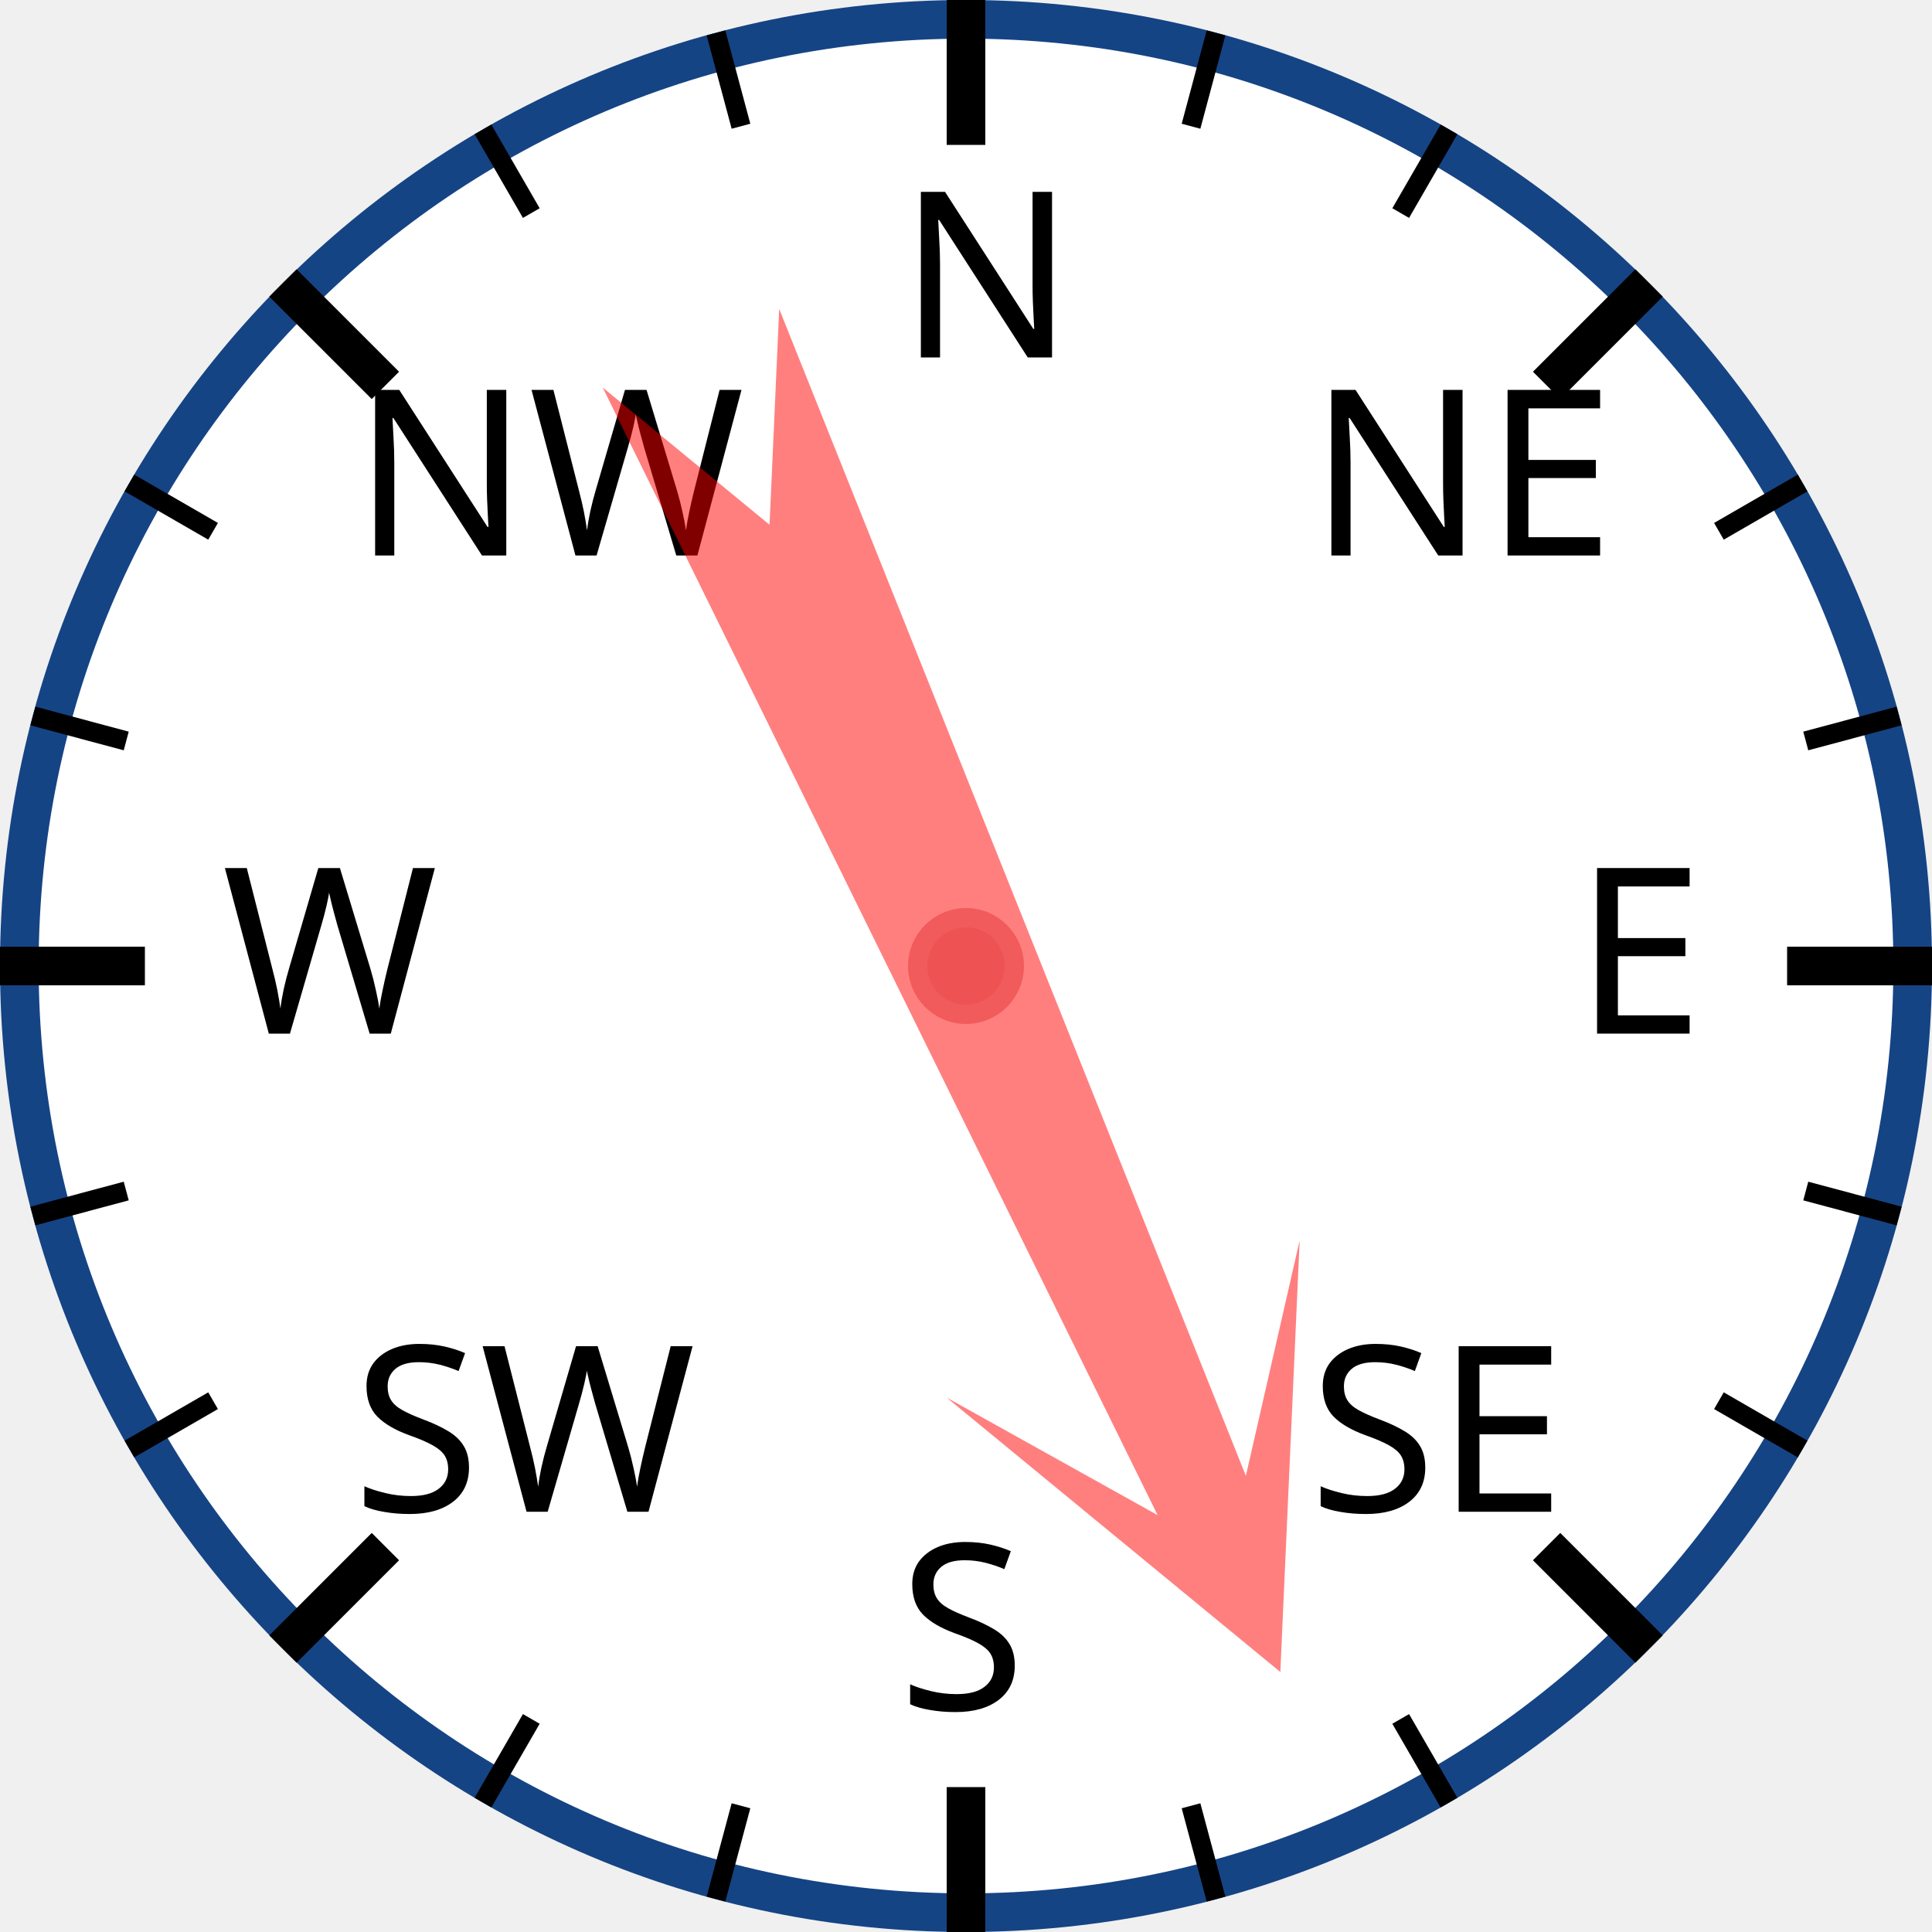
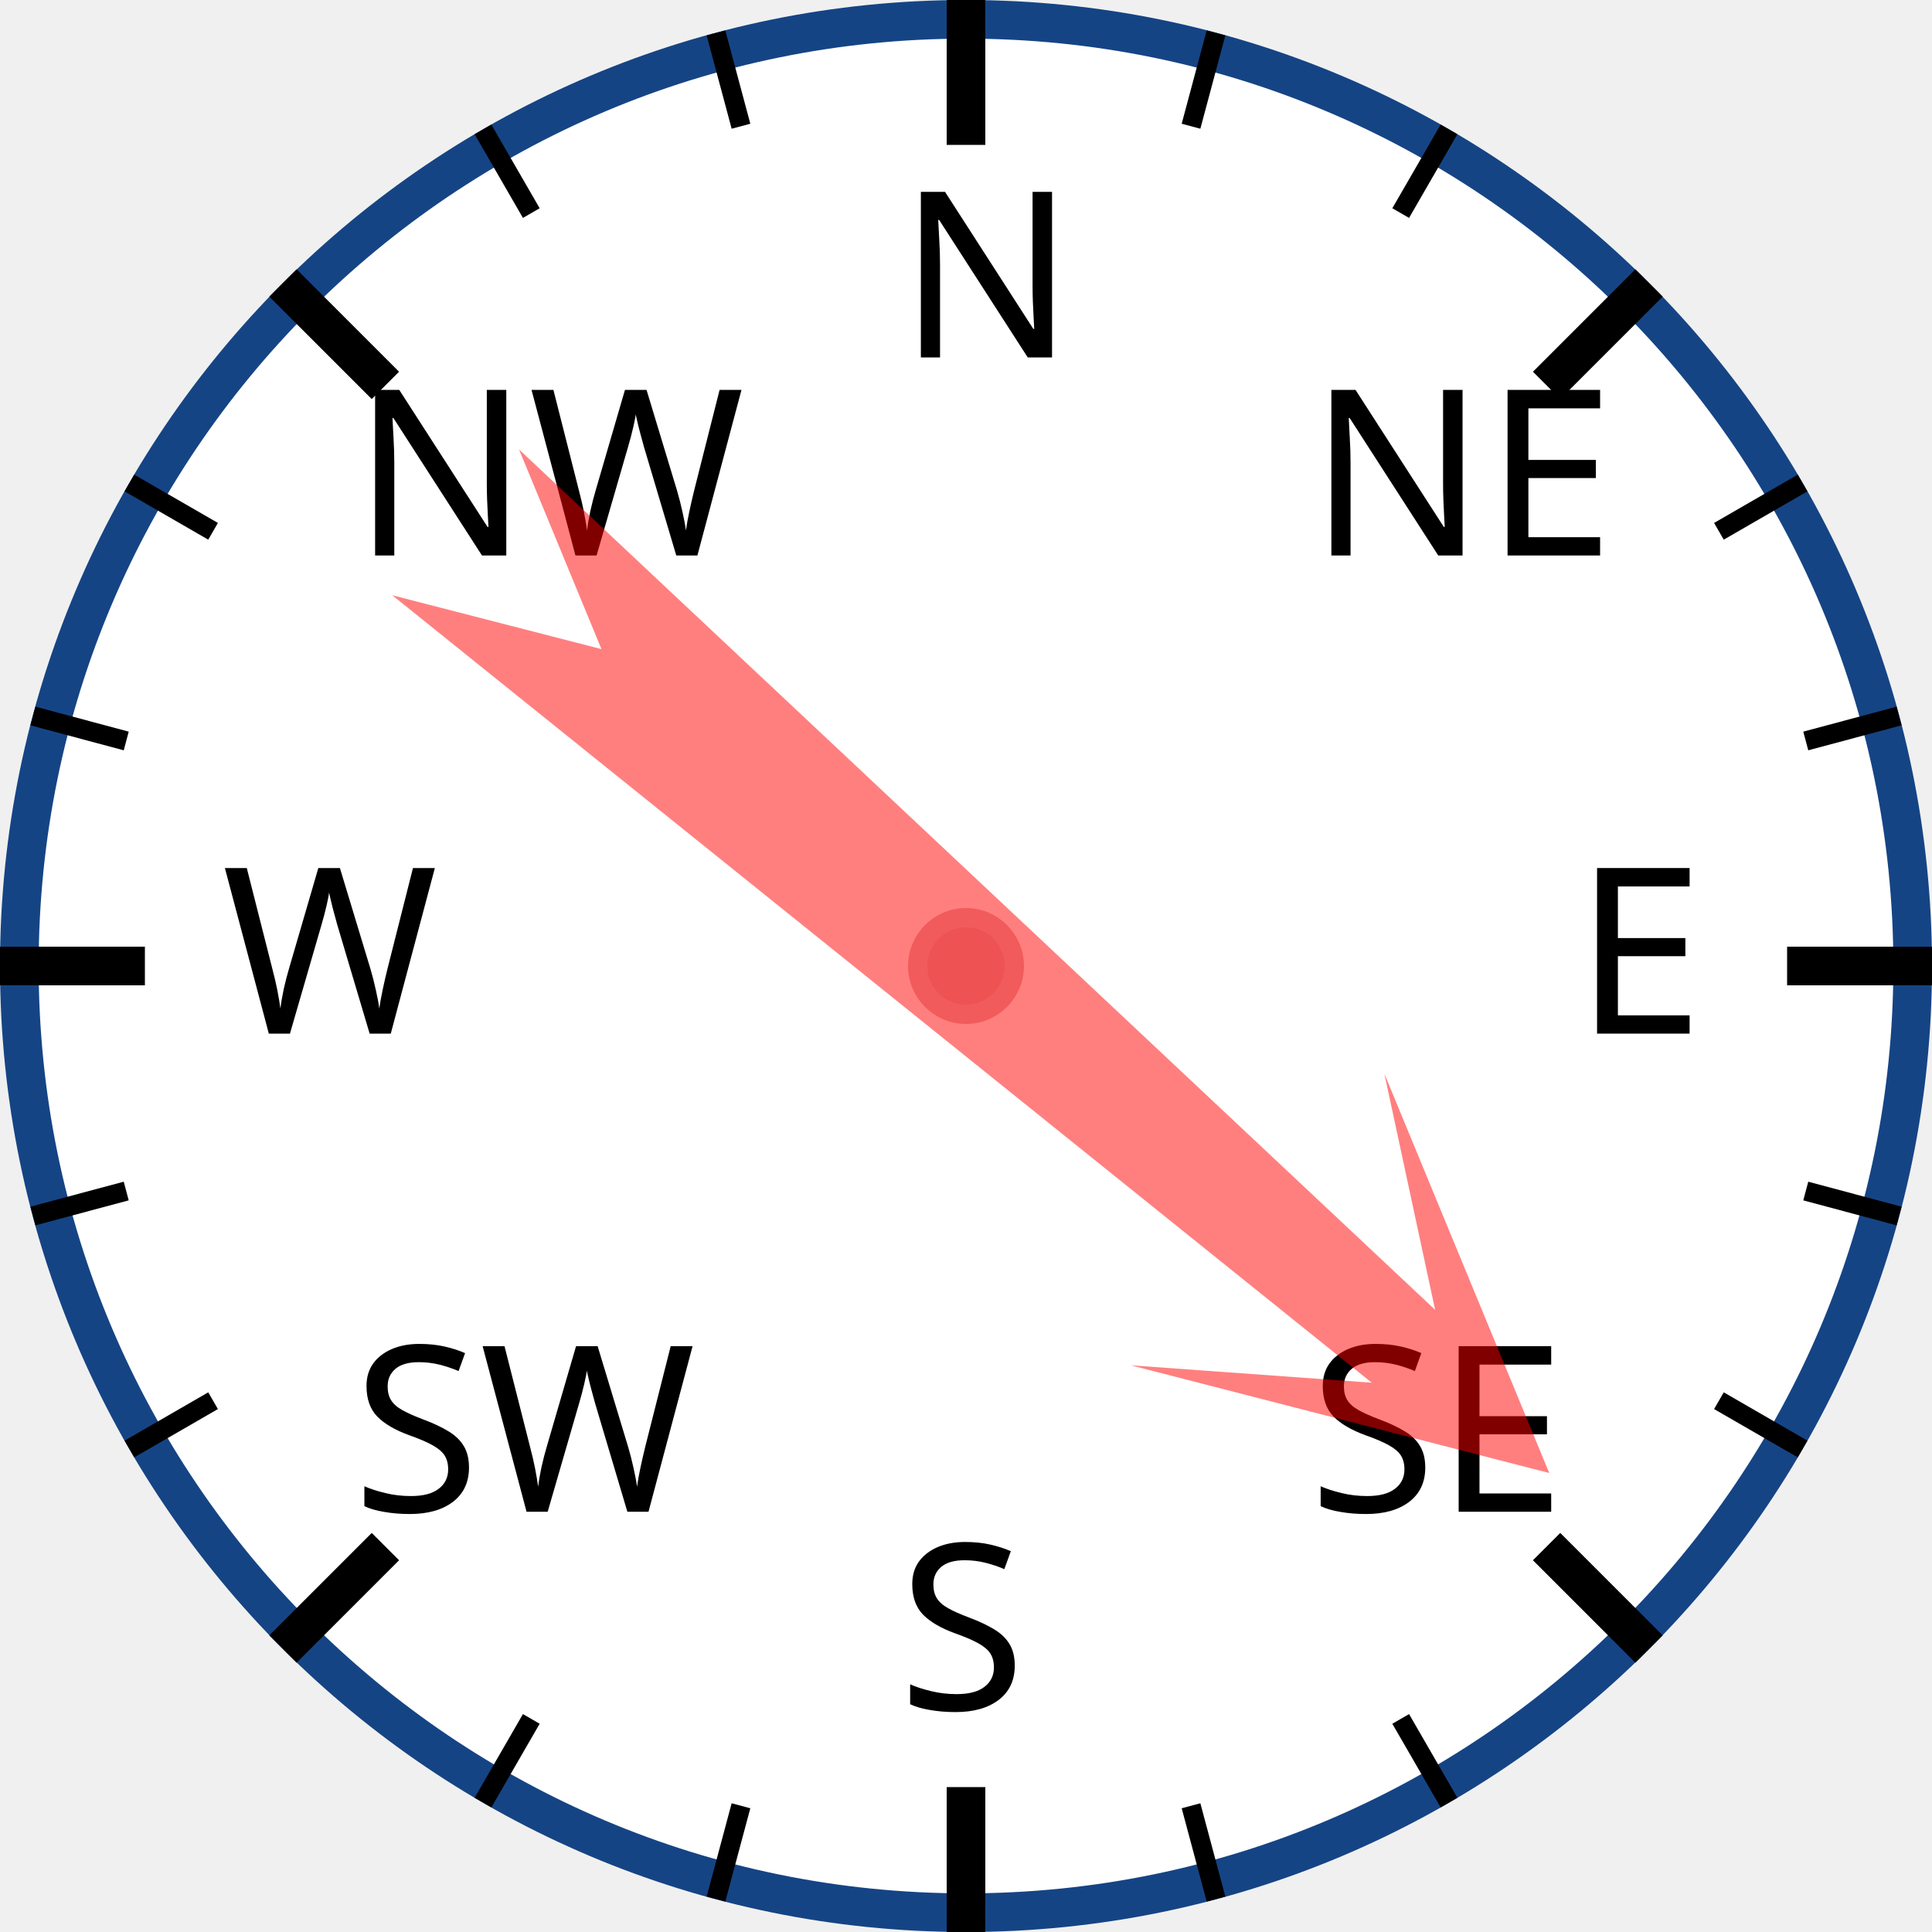
<svg xmlns="http://www.w3.org/2000/svg" width="120px" height="120px" viewBox="0 0 200 200">
  <circle cx="100" cy="100" r="98" style="fill: white; stroke: #154485; stroke-width: 4;" />
  <text x="93.0" y="37.0" style="font-family: sans-serif; font-size: 18pt;">N</text>
  <line x1="100.0" y1="0.0" x2="100.0" y2="15.0" style="stroke: black; stroke-width: 4;" />
  <line x1="74.118" y1="3.407" x2="76.706" y2="13.067" style="stroke: black; stroke-width: 2;" />
  <line x1="50" y1="13.397" x2="55" y2="22.058" style="stroke: black; stroke-width: 2;" />
  <text x="36.503" y="57.503" style="font-family: sans-serif; font-size: 18pt;">NW</text>
  <line x1="29.289" y1="29.289" x2="39.896" y2="39.896" style="stroke: black; stroke-width: 4;" />
  <line x1="13.397" y1="50" x2="22.058" y2="55" style="stroke: black; stroke-width: 2;" />
  <line x1="3.407" y1="74.118" x2="13.067" y2="76.706" style="stroke: black; stroke-width: 2;" />
  <text x="23.0" y="107.0" style="font-family: sans-serif; font-size: 18pt;">W</text>
  <line x1="0.0" y1="100.0" x2="15.0" y2="100.0" style="stroke: black; stroke-width: 4;" />
  <line x1="3.407" y1="125.882" x2="13.067" y2="123.294" style="stroke: black; stroke-width: 2;" />
  <line x1="13.397" y1="150" x2="22.058" y2="145" style="stroke: black; stroke-width: 2;" />
  <text x="36.503" y="156.497" style="font-family: sans-serif; font-size: 18pt;">SW</text>
  <line x1="29.289" y1="170.711" x2="39.896" y2="160.104" style="stroke: black; stroke-width: 4;" />
  <line x1="50" y1="186.603" x2="55" y2="177.942" style="stroke: black; stroke-width: 2;" />
  <line x1="74.118" y1="196.593" x2="76.706" y2="186.933" style="stroke: black; stroke-width: 2;" />
  <text x="93" y="177.0" style="font-family: sans-serif; font-size: 18pt;">S</text>
  <line x1="100" y1="200.0" x2="100" y2="185.0" style="stroke: black; stroke-width: 4;" />
  <line x1="125.882" y1="196.593" x2="123.294" y2="186.933" style="stroke: black; stroke-width: 2;" />
  <line x1="150.0" y1="186.603" x2="145.0" y2="177.942" style="stroke: black; stroke-width: 2;" />
  <text x="135.497" y="156.497" style="font-family: sans-serif; font-size: 18pt;">SE</text>
  <line x1="170.711" y1="170.711" x2="160.104" y2="160.104" style="stroke: black; stroke-width: 4;" />
  <line x1="186.603" y1="150" x2="177.942" y2="145" style="stroke: black; stroke-width: 2;" />
  <line x1="196.593" y1="125.882" x2="186.933" y2="123.294" style="stroke: black; stroke-width: 2;" />
  <text x="163.0" y="107" style="font-family: sans-serif; font-size: 18pt;">E</text>
  <line x1="200.0" y1="100" x2="185.0" y2="100" style="stroke: black; stroke-width: 4;" />
  <line x1="196.593" y1="74.118" x2="186.933" y2="76.706" style="stroke: black; stroke-width: 2;" />
  <line x1="186.603" y1="50" x2="177.942" y2="55" style="stroke: black; stroke-width: 2;" />
  <text x="135.497" y="57.503" style="font-family: sans-serif; font-size: 18pt;">NE</text>
  <line x1="170.711" y1="29.289" x2="160.104" y2="39.896" style="stroke: black; stroke-width: 4;" />
  <line x1="150" y1="13.397" x2="145" y2="22.058" style="stroke: black; stroke-width: 2;" />
  <line x1="125.882" y1="3.407" x2="123.294" y2="13.067" style="stroke: black; stroke-width: 2;" />
-   <polygon points="100 20 120 60 105 40 110 170 100 150 90 170 95 40 80 60" style="fill: red; fill-opacity: 0.5;" transform="rotate(156,100,100)" />
+   <polygon points="100 20 120 60 105 40 110 170 100 150 90 170 95 40 80 60" style="fill: red; fill-opacity: 0.5;" transform="rotate(131,100,100)" />
  <circle cx="100" cy="100" r="5" style="fill: #EE5252; stroke: #F25B5B; stroke-width: 2;" />
</svg>
